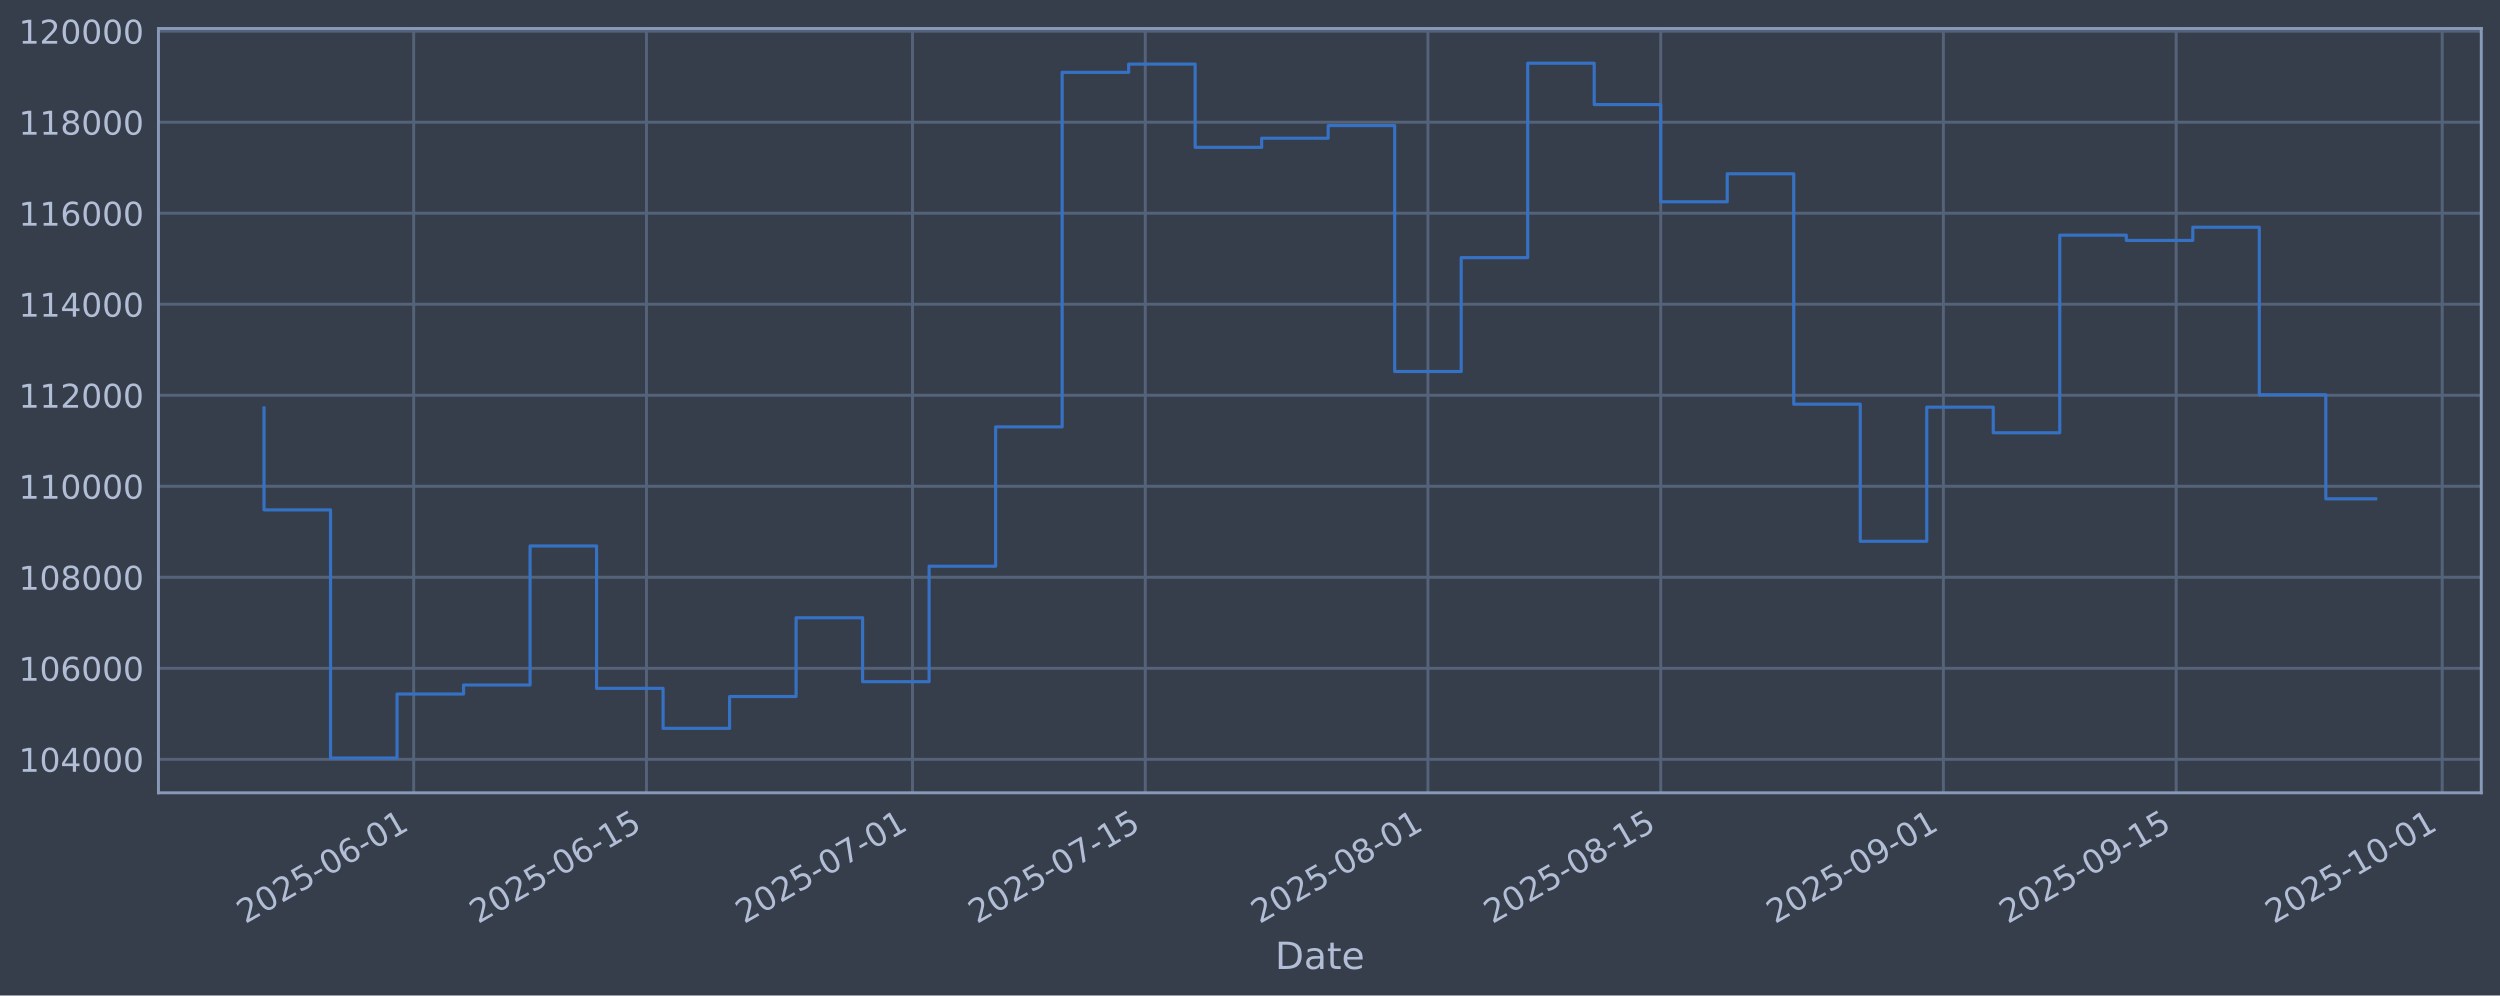
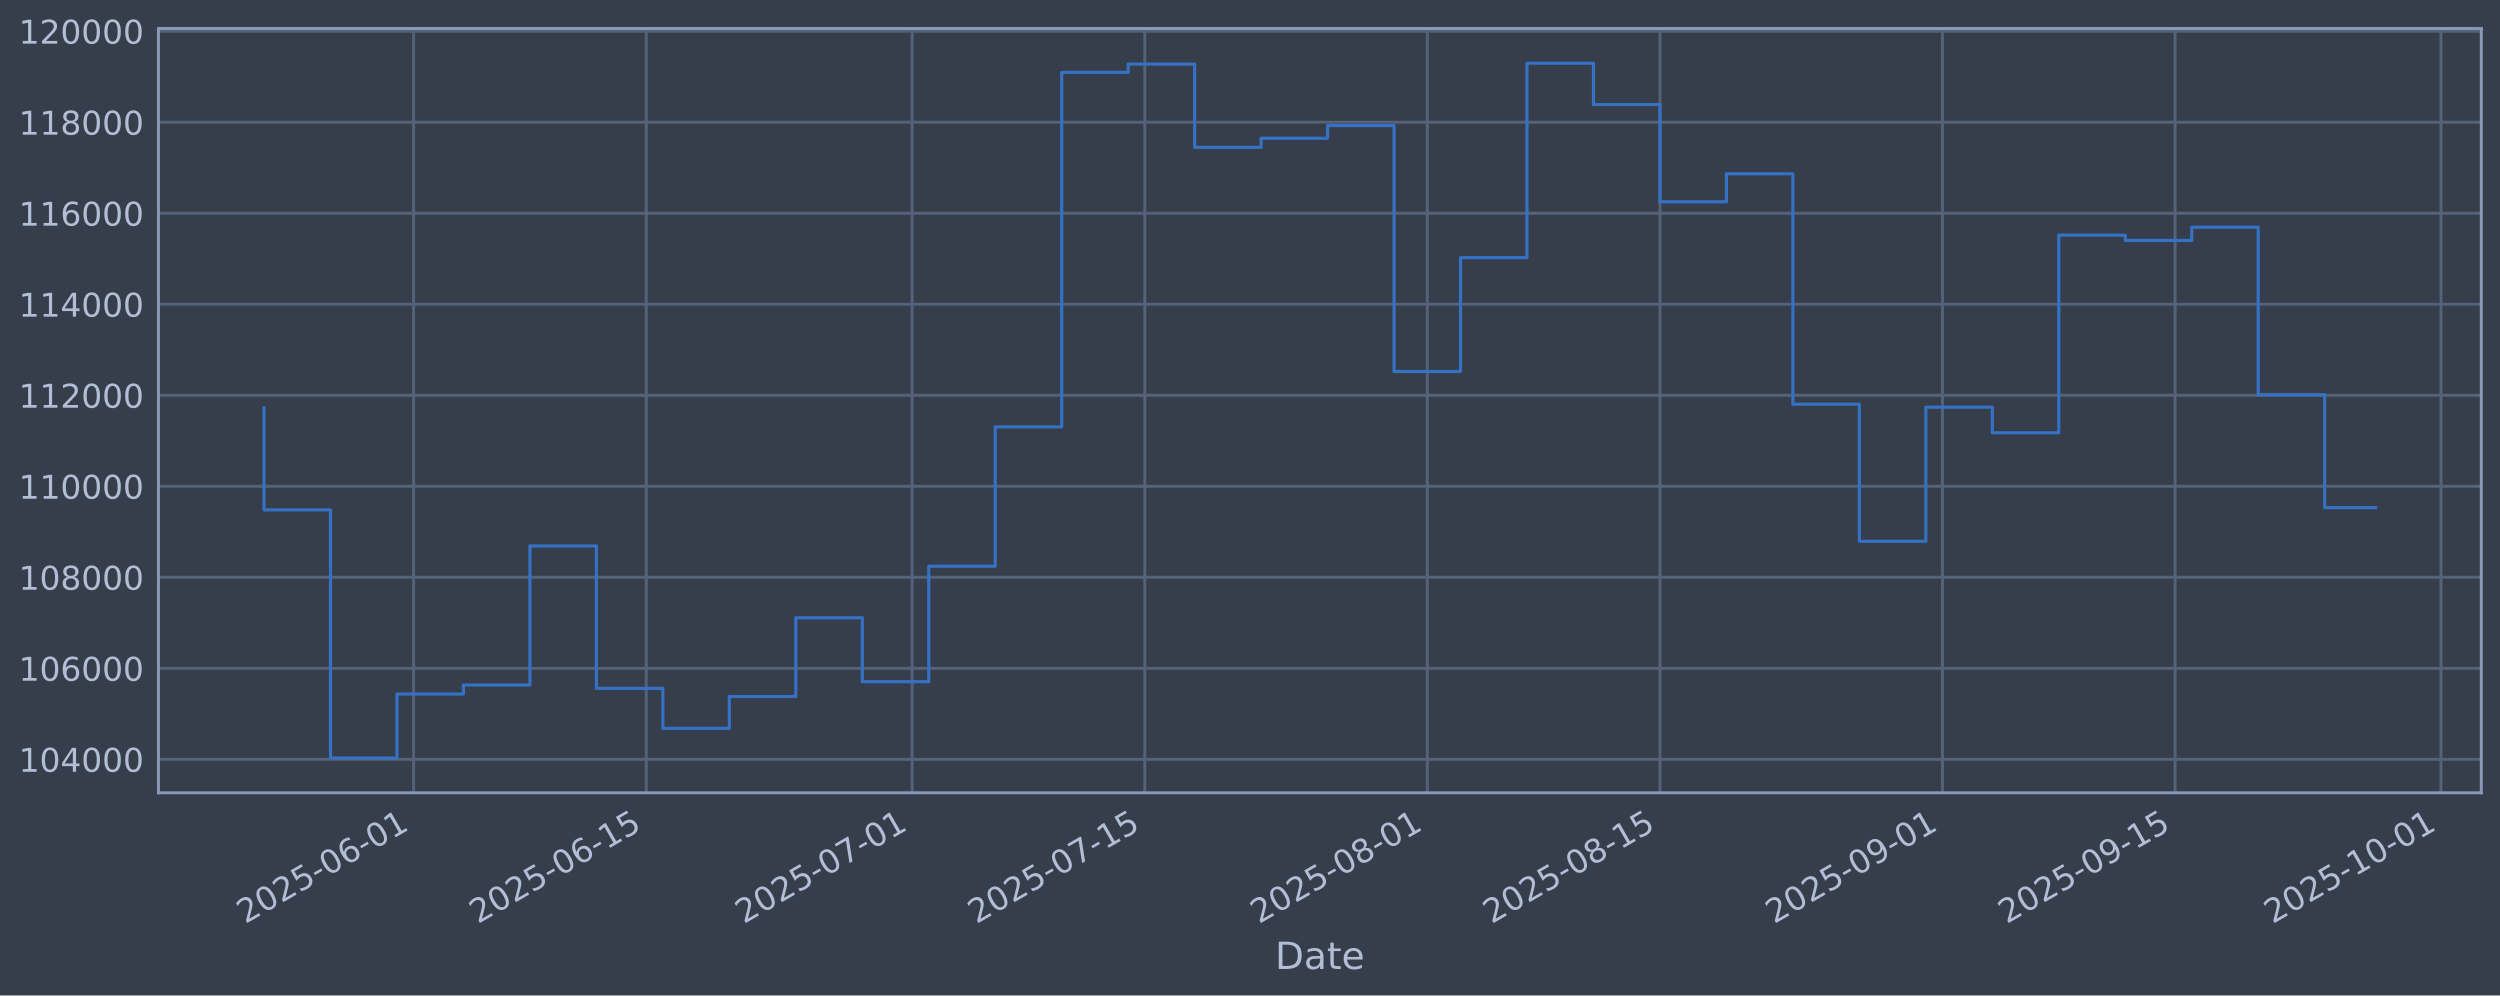
<svg xmlns="http://www.w3.org/2000/svg" xmlns:xlink="http://www.w3.org/1999/xlink" width="960.9pt" height="382.628pt" viewBox="0 0 960.9 382.628" version="1.1">
  <defs>
    <style type="text/css">*{stroke-linejoin: round; stroke-linecap: butt}</style>
  </defs>
  <g id="figure_1">
    <g id="patch_1">
      <path d="M 0 382.628  L 960.9 382.628  L 960.9 0  L 0 0  z " style="fill: #373e4b" />
    </g>
    <g id="axes_1">
      <g id="patch_2">
        <path d="M 60.901 304.718  L 953.701 304.718  L 953.701 10.958  L 60.901 10.958  z " style="fill: #373e4b" />
      </g>
      <g id="matplotlib.axis_1">
        <g id="xtick_1">
          <g id="line2d_1">
-             <path d="M 159 304.718  L 159 10.958  " clip-path="url(#p27604bee9b)" style="fill: none; stroke: #546379; stroke-width: 1.12; stroke-linecap: square" />
+             <path d="M 158.968 304.718  L 158.968 10.958  " clip-path="url(#p5568114fbd)" style="fill: none; stroke: #546379; stroke-width: 1.12; stroke-linecap: square" />
          </g>
          <g id="line2d_2" />
          <g id="text_1">
-             <g style="fill: #b1bed6" transform="translate(94.27444 355.2226) rotate(-30) scale(0.126 -0.126)">
+             <g style="fill: #b1bed6" transform="translate(94.24263 355.2226) rotate(-30) scale(0.126 -0.126)">
              <defs>
                <path id="DejaVuSans-32" d="M 1228 531  L 3431 531  L 3431 0  L 469 0  L 469 531  Q 828 903 1448 1529  Q 2069 2156 2228 2338  Q 2531 2678 2651 2914  Q 2772 3150 2772 3378  Q 2772 3750 2511 3984  Q 2250 4219 1831 4219  Q 1534 4219 1204 4116  Q 875 4013 500 3803  L 500 4441  Q 881 4594 1212 4672  Q 1544 4750 1819 4750  Q 2544 4750 2975 4387  Q 3406 4025 3406 3419  Q 3406 3131 3298 2873  Q 3191 2616 2906 2266  Q 2828 2175 2409 1742  Q 1991 1309 1228 531  z " transform="scale(0.015625)" />
                <path id="DejaVuSans-30" d="M 2034 4250  Q 1547 4250 1301 3770  Q 1056 3291 1056 2328  Q 1056 1369 1301 889  Q 1547 409 2034 409  Q 2525 409 2770 889  Q 3016 1369 3016 2328  Q 3016 3291 2770 3770  Q 2525 4250 2034 4250  z M 2034 4750  Q 2819 4750 3233 4129  Q 3647 3509 3647 2328  Q 3647 1150 3233 529  Q 2819 -91 2034 -91  Q 1250 -91 836 529  Q 422 1150 422 2328  Q 422 3509 836 4129  Q 1250 4750 2034 4750  z " transform="scale(0.015625)" />
                <path id="DejaVuSans-35" d="M 691 4666  L 3169 4666  L 3169 4134  L 1269 4134  L 1269 2991  Q 1406 3038 1543 3061  Q 1681 3084 1819 3084  Q 2600 3084 3056 2656  Q 3513 2228 3513 1497  Q 3513 744 3044 326  Q 2575 -91 1722 -91  Q 1428 -91 1123 -41  Q 819 9 494 109  L 494 744  Q 775 591 1075 516  Q 1375 441 1709 441  Q 2250 441 2565 725  Q 2881 1009 2881 1497  Q 2881 1984 2565 2268  Q 2250 2553 1709 2553  Q 1456 2553 1204 2497  Q 953 2441 691 2322  L 691 4666  z " transform="scale(0.015625)" />
                <path id="DejaVuSans-2d" d="M 313 2009  L 1997 2009  L 1997 1497  L 313 1497  L 313 2009  z " transform="scale(0.015625)" />
                <path id="DejaVuSans-36" d="M 2113 2584  Q 1688 2584 1439 2293  Q 1191 2003 1191 1497  Q 1191 994 1439 701  Q 1688 409 2113 409  Q 2538 409 2786 701  Q 3034 994 3034 1497  Q 3034 2003 2786 2293  Q 2538 2584 2113 2584  z M 3366 4563  L 3366 3988  Q 3128 4100 2886 4159  Q 2644 4219 2406 4219  Q 1781 4219 1451 3797  Q 1122 3375 1075 2522  Q 1259 2794 1537 2939  Q 1816 3084 2150 3084  Q 2853 3084 3261 2657  Q 3669 2231 3669 1497  Q 3669 778 3244 343  Q 2819 -91 2113 -91  Q 1303 -91 875 529  Q 447 1150 447 2328  Q 447 3434 972 4092  Q 1497 4750 2381 4750  Q 2619 4750 2861 4703  Q 3103 4656 3366 4563  z " transform="scale(0.015625)" />
                <path id="DejaVuSans-31" d="M 794 531  L 1825 531  L 1825 4091  L 703 3866  L 703 4441  L 1819 4666  L 2450 4666  L 2450 531  L 3481 531  L 3481 0  L 794 0  L 794 531  z " transform="scale(0.015625)" />
              </defs>
              <use xlink:href="#DejaVuSans-32" />
              <use xlink:href="#DejaVuSans-30" transform="translate(63.62305 0)" />
              <use xlink:href="#DejaVuSans-32" transform="translate(127.2461 0)" />
              <use xlink:href="#DejaVuSans-35" transform="translate(190.8691 0)" />
              <use xlink:href="#DejaVuSans-2d" transform="translate(254.4922 0)" />
              <use xlink:href="#DejaVuSans-30" transform="translate(290.5762 0)" />
              <use xlink:href="#DejaVuSans-36" transform="translate(354.1992 0)" />
              <use xlink:href="#DejaVuSans-2d" transform="translate(417.8223 0)" />
              <use xlink:href="#DejaVuSans-30" transform="translate(453.9062 0)" />
              <use xlink:href="#DejaVuSans-31" transform="translate(517.5293 0)" />
            </g>
          </g>
        </g>
        <g id="xtick_2">
          <g id="line2d_3">
-             <path d="M 248.472 304.718  L 248.472 10.958  " clip-path="url(#p27604bee9b)" style="fill: none; stroke: #546379; stroke-width: 1.12; stroke-linecap: square" />
+             <path d="M 248.391 304.718  L 248.391 10.958  " clip-path="url(#p5568114fbd)" style="fill: none; stroke: #546379; stroke-width: 1.12; stroke-linecap: square" />
          </g>
          <g id="line2d_4" />
          <g id="text_2">
-             <g style="fill: #b1bed6" transform="translate(183.7463 355.2226) rotate(-30) scale(0.126 -0.126)">
+             <g style="fill: #b1bed6" transform="translate(183.665 355.2226) rotate(-30) scale(0.126 -0.126)">
              <use xlink:href="#DejaVuSans-32" />
              <use xlink:href="#DejaVuSans-30" transform="translate(63.62305 0)" />
              <use xlink:href="#DejaVuSans-32" transform="translate(127.2461 0)" />
              <use xlink:href="#DejaVuSans-35" transform="translate(190.8691 0)" />
              <use xlink:href="#DejaVuSans-2d" transform="translate(254.4922 0)" />
              <use xlink:href="#DejaVuSans-30" transform="translate(290.5762 0)" />
              <use xlink:href="#DejaVuSans-36" transform="translate(354.1992 0)" />
              <use xlink:href="#DejaVuSans-2d" transform="translate(417.8223 0)" />
              <use xlink:href="#DejaVuSans-31" transform="translate(453.9062 0)" />
              <use xlink:href="#DejaVuSans-35" transform="translate(517.5293 0)" />
            </g>
          </g>
        </g>
        <g id="xtick_3">
          <g id="line2d_5">
-             <path d="M 350.725 304.718  L 350.725 10.958  " clip-path="url(#p27604bee9b)" style="fill: none; stroke: #546379; stroke-width: 1.12; stroke-linecap: square" />
+             <path d="M 350.588 304.718  L 350.588 10.958  " clip-path="url(#p5568114fbd)" style="fill: none; stroke: #546379; stroke-width: 1.12; stroke-linecap: square" />
          </g>
          <g id="line2d_6" />
          <g id="text_3">
-             <g style="fill: #b1bed6" transform="translate(285.9999 355.2226) rotate(-30) scale(0.126 -0.126)">
+             <g style="fill: #b1bed6" transform="translate(285.862 355.2226) rotate(-30) scale(0.126 -0.126)">
              <defs>
                <path id="DejaVuSans-37" d="M 525 4666  L 3525 4666  L 3525 4397  L 1831 0  L 1172 0  L 2766 4134  L 525 4134  L 525 4666  z " transform="scale(0.015625)" />
              </defs>
              <use xlink:href="#DejaVuSans-32" />
              <use xlink:href="#DejaVuSans-30" transform="translate(63.62305 0)" />
              <use xlink:href="#DejaVuSans-32" transform="translate(127.2461 0)" />
              <use xlink:href="#DejaVuSans-35" transform="translate(190.8691 0)" />
              <use xlink:href="#DejaVuSans-2d" transform="translate(254.4922 0)" />
              <use xlink:href="#DejaVuSans-30" transform="translate(290.5762 0)" />
              <use xlink:href="#DejaVuSans-37" transform="translate(354.1992 0)" />
              <use xlink:href="#DejaVuSans-2d" transform="translate(417.8223 0)" />
              <use xlink:href="#DejaVuSans-30" transform="translate(453.9062 0)" />
              <use xlink:href="#DejaVuSans-31" transform="translate(517.5293 0)" />
            </g>
          </g>
        </g>
        <g id="xtick_4">
          <g id="line2d_7">
-             <path d="M 440.197 304.718  L 440.197 10.958  " clip-path="url(#p27604bee9b)" style="fill: none; stroke: #546379; stroke-width: 1.12; stroke-linecap: square" />
+             <path d="M 440.01 304.718  L 440.01 10.958  " clip-path="url(#p5568114fbd)" style="fill: none; stroke: #546379; stroke-width: 1.12; stroke-linecap: square" />
          </g>
          <g id="line2d_8" />
          <g id="text_4">
-             <g style="fill: #b1bed6" transform="translate(375.4717 355.2226) rotate(-30) scale(0.126 -0.126)">
+             <g style="fill: #b1bed6" transform="translate(375.2844 355.2226) rotate(-30) scale(0.126 -0.126)">
              <use xlink:href="#DejaVuSans-32" />
              <use xlink:href="#DejaVuSans-30" transform="translate(63.62305 0)" />
              <use xlink:href="#DejaVuSans-32" transform="translate(127.2461 0)" />
              <use xlink:href="#DejaVuSans-35" transform="translate(190.8691 0)" />
              <use xlink:href="#DejaVuSans-2d" transform="translate(254.4922 0)" />
              <use xlink:href="#DejaVuSans-30" transform="translate(290.5762 0)" />
              <use xlink:href="#DejaVuSans-37" transform="translate(354.1992 0)" />
              <use xlink:href="#DejaVuSans-2d" transform="translate(417.8223 0)" />
              <use xlink:href="#DejaVuSans-31" transform="translate(453.9062 0)" />
              <use xlink:href="#DejaVuSans-35" transform="translate(517.5293 0)" />
            </g>
          </g>
        </g>
        <g id="xtick_5">
          <g id="line2d_9">
-             <path d="M 548.842 304.718  L 548.842 10.958  " clip-path="url(#p27604bee9b)" style="fill: none; stroke: #546379; stroke-width: 1.12; stroke-linecap: square" />
+             <path d="M 548.594 304.718  L 548.594 10.958  " clip-path="url(#p5568114fbd)" style="fill: none; stroke: #546379; stroke-width: 1.12; stroke-linecap: square" />
          </g>
          <g id="line2d_10" />
          <g id="text_5">
-             <g style="fill: #b1bed6" transform="translate(484.1162 355.2226) rotate(-30) scale(0.126 -0.126)">
+             <g style="fill: #b1bed6" transform="translate(483.8687 355.2226) rotate(-30) scale(0.126 -0.126)">
              <defs>
                <path id="DejaVuSans-38" d="M 2034 2216  Q 1584 2216 1326 1975  Q 1069 1734 1069 1313  Q 1069 891 1326 650  Q 1584 409 2034 409  Q 2484 409 2743 651  Q 3003 894 3003 1313  Q 3003 1734 2745 1975  Q 2488 2216 2034 2216  z M 1403 2484  Q 997 2584 770 2862  Q 544 3141 544 3541  Q 544 4100 942 4425  Q 1341 4750 2034 4750  Q 2731 4750 3128 4425  Q 3525 4100 3525 3541  Q 3525 3141 3298 2862  Q 3072 2584 2669 2484  Q 3125 2378 3379 2068  Q 3634 1759 3634 1313  Q 3634 634 3220 271  Q 2806 -91 2034 -91  Q 1263 -91 848 271  Q 434 634 434 1313  Q 434 1759 690 2068  Q 947 2378 1403 2484  z M 1172 3481  Q 1172 3119 1398 2916  Q 1625 2713 2034 2713  Q 2441 2713 2670 2916  Q 2900 3119 2900 3481  Q 2900 3844 2670 4047  Q 2441 4250 2034 4250  Q 1625 4250 1398 4047  Q 1172 3844 1172 3481  z " transform="scale(0.015625)" />
              </defs>
              <use xlink:href="#DejaVuSans-32" />
              <use xlink:href="#DejaVuSans-30" transform="translate(63.62305 0)" />
              <use xlink:href="#DejaVuSans-32" transform="translate(127.2461 0)" />
              <use xlink:href="#DejaVuSans-35" transform="translate(190.8691 0)" />
              <use xlink:href="#DejaVuSans-2d" transform="translate(254.4922 0)" />
              <use xlink:href="#DejaVuSans-30" transform="translate(290.5762 0)" />
              <use xlink:href="#DejaVuSans-38" transform="translate(354.1992 0)" />
              <use xlink:href="#DejaVuSans-2d" transform="translate(417.8223 0)" />
              <use xlink:href="#DejaVuSans-30" transform="translate(453.9062 0)" />
              <use xlink:href="#DejaVuSans-31" transform="translate(517.5293 0)" />
            </g>
          </g>
        </g>
        <g id="xtick_6">
          <g id="line2d_11">
-             <path d="M 638.314 304.718  L 638.314 10.958  " clip-path="url(#p27604bee9b)" style="fill: none; stroke: #546379; stroke-width: 1.12; stroke-linecap: square" />
+             <path d="M 638.017 304.718  L 638.017 10.958  " clip-path="url(#p5568114fbd)" style="fill: none; stroke: #546379; stroke-width: 1.12; stroke-linecap: square" />
          </g>
          <g id="line2d_12" />
          <g id="text_6">
-             <g style="fill: #b1bed6" transform="translate(573.588 355.2226) rotate(-30) scale(0.126 -0.126)">
+             <g style="fill: #b1bed6" transform="translate(573.2911 355.2226) rotate(-30) scale(0.126 -0.126)">
              <use xlink:href="#DejaVuSans-32" />
              <use xlink:href="#DejaVuSans-30" transform="translate(63.62305 0)" />
              <use xlink:href="#DejaVuSans-32" transform="translate(127.2461 0)" />
              <use xlink:href="#DejaVuSans-35" transform="translate(190.8691 0)" />
              <use xlink:href="#DejaVuSans-2d" transform="translate(254.4922 0)" />
              <use xlink:href="#DejaVuSans-30" transform="translate(290.5762 0)" />
              <use xlink:href="#DejaVuSans-38" transform="translate(354.1992 0)" />
              <use xlink:href="#DejaVuSans-2d" transform="translate(417.8223 0)" />
              <use xlink:href="#DejaVuSans-31" transform="translate(453.9062 0)" />
              <use xlink:href="#DejaVuSans-35" transform="translate(517.5293 0)" />
            </g>
          </g>
        </g>
        <g id="xtick_7">
          <g id="line2d_13">
-             <path d="M 746.958 304.718  L 746.958 10.958  " clip-path="url(#p27604bee9b)" style="fill: none; stroke: #546379; stroke-width: 1.12; stroke-linecap: square" />
+             <path d="M 746.601 304.718  L 746.601 10.958  " clip-path="url(#p5568114fbd)" style="fill: none; stroke: #546379; stroke-width: 1.12; stroke-linecap: square" />
          </g>
          <g id="line2d_14" />
          <g id="text_7">
-             <g style="fill: #b1bed6" transform="translate(682.2324 355.2226) rotate(-30) scale(0.126 -0.126)">
+             <g style="fill: #b1bed6" transform="translate(681.8754 355.2226) rotate(-30) scale(0.126 -0.126)">
              <defs>
                <path id="DejaVuSans-39" d="M 703 97  L 703 672  Q 941 559 1184 500  Q 1428 441 1663 441  Q 2288 441 2617 861  Q 2947 1281 2994 2138  Q 2813 1869 2534 1725  Q 2256 1581 1919 1581  Q 1219 1581 811 2004  Q 403 2428 403 3163  Q 403 3881 828 4315  Q 1253 4750 1959 4750  Q 2769 4750 3195 4129  Q 3622 3509 3622 2328  Q 3622 1225 3098 567  Q 2575 -91 1691 -91  Q 1453 -91 1209 -44  Q 966 3 703 97  z M 1959 2075  Q 2384 2075 2632 2365  Q 2881 2656 2881 3163  Q 2881 3666 2632 3958  Q 2384 4250 1959 4250  Q 1534 4250 1286 3958  Q 1038 3666 1038 3163  Q 1038 2656 1286 2365  Q 1534 2075 1959 2075  z " transform="scale(0.015625)" />
              </defs>
              <use xlink:href="#DejaVuSans-32" />
              <use xlink:href="#DejaVuSans-30" transform="translate(63.62305 0)" />
              <use xlink:href="#DejaVuSans-32" transform="translate(127.2461 0)" />
              <use xlink:href="#DejaVuSans-35" transform="translate(190.8691 0)" />
              <use xlink:href="#DejaVuSans-2d" transform="translate(254.4922 0)" />
              <use xlink:href="#DejaVuSans-30" transform="translate(290.5762 0)" />
              <use xlink:href="#DejaVuSans-39" transform="translate(354.1992 0)" />
              <use xlink:href="#DejaVuSans-2d" transform="translate(417.8223 0)" />
              <use xlink:href="#DejaVuSans-30" transform="translate(453.9062 0)" />
              <use xlink:href="#DejaVuSans-31" transform="translate(517.5293 0)" />
            </g>
          </g>
        </g>
        <g id="xtick_8">
          <g id="line2d_15">
-             <path d="M 836.43 304.718  L 836.43 10.958  " clip-path="url(#p27604bee9b)" style="fill: none; stroke: #546379; stroke-width: 1.12; stroke-linecap: square" />
+             <path d="M 836.023 304.718  L 836.023 10.958  " clip-path="url(#p5568114fbd)" style="fill: none; stroke: #546379; stroke-width: 1.12; stroke-linecap: square" />
          </g>
          <g id="line2d_16" />
          <g id="text_8">
-             <g style="fill: #b1bed6" transform="translate(771.7043 355.2226) rotate(-30) scale(0.126 -0.126)">
+             <g style="fill: #b1bed6" transform="translate(771.2978 355.2226) rotate(-30) scale(0.126 -0.126)">
              <use xlink:href="#DejaVuSans-32" />
              <use xlink:href="#DejaVuSans-30" transform="translate(63.62305 0)" />
              <use xlink:href="#DejaVuSans-32" transform="translate(127.2461 0)" />
              <use xlink:href="#DejaVuSans-35" transform="translate(190.8691 0)" />
              <use xlink:href="#DejaVuSans-2d" transform="translate(254.4922 0)" />
              <use xlink:href="#DejaVuSans-30" transform="translate(290.5762 0)" />
              <use xlink:href="#DejaVuSans-39" transform="translate(354.1992 0)" />
              <use xlink:href="#DejaVuSans-2d" transform="translate(417.8223 0)" />
              <use xlink:href="#DejaVuSans-31" transform="translate(453.9062 0)" />
              <use xlink:href="#DejaVuSans-35" transform="translate(517.5293 0)" />
            </g>
          </g>
        </g>
        <g id="xtick_9">
          <g id="line2d_17">
-             <path d="M 938.683 304.718  L 938.683 10.958  " clip-path="url(#p27604bee9b)" style="fill: none; stroke: #546379; stroke-width: 1.12; stroke-linecap: square" />
+             <path d="M 938.22 304.718  L 938.22 10.958  " clip-path="url(#p5568114fbd)" style="fill: none; stroke: #546379; stroke-width: 1.12; stroke-linecap: square" />
          </g>
          <g id="line2d_18" />
          <g id="text_9">
-             <g style="fill: #b1bed6" transform="translate(873.9579 355.2226) rotate(-30) scale(0.126 -0.126)">
+             <g style="fill: #b1bed6" transform="translate(873.4948 355.2226) rotate(-30) scale(0.126 -0.126)">
              <use xlink:href="#DejaVuSans-32" />
              <use xlink:href="#DejaVuSans-30" transform="translate(63.62305 0)" />
              <use xlink:href="#DejaVuSans-32" transform="translate(127.2461 0)" />
              <use xlink:href="#DejaVuSans-35" transform="translate(190.8691 0)" />
              <use xlink:href="#DejaVuSans-2d" transform="translate(254.4922 0)" />
              <use xlink:href="#DejaVuSans-31" transform="translate(290.5762 0)" />
              <use xlink:href="#DejaVuSans-30" transform="translate(354.1992 0)" />
              <use xlink:href="#DejaVuSans-2d" transform="translate(417.8223 0)" />
              <use xlink:href="#DejaVuSans-30" transform="translate(453.9062 0)" />
              <use xlink:href="#DejaVuSans-31" transform="translate(517.5293 0)" />
            </g>
          </g>
        </g>
        <g id="text_10">
          <g style="fill: #b1bed6" transform="translate(490.0914 372.4337) scale(0.144 -0.144)">
            <defs>
              <path id="DejaVuSans-44" d="M 1259 4147  L 1259 519  L 2022 519  Q 2988 519 3436 956  Q 3884 1394 3884 2338  Q 3884 3275 3436 3711  Q 2988 4147 2022 4147  L 1259 4147  z M 628 4666  L 1925 4666  Q 3281 4666 3915 4102  Q 4550 3538 4550 2338  Q 4550 1131 3912 565  Q 3275 0 1925 0  L 628 0  L 628 4666  z " transform="scale(0.015625)" />
              <path id="DejaVuSans-61" d="M 2194 1759  Q 1497 1759 1228 1600  Q 959 1441 959 1056  Q 959 750 1161 570  Q 1363 391 1709 391  Q 2188 391 2477 730  Q 2766 1069 2766 1631  L 2766 1759  L 2194 1759  z M 3341 1997  L 3341 0  L 2766 0  L 2766 531  Q 2569 213 2275 61  Q 1981 -91 1556 -91  Q 1019 -91 701 211  Q 384 513 384 1019  Q 384 1609 779 1909  Q 1175 2209 1959 2209  L 2766 2209  L 2766 2266  Q 2766 2663 2505 2880  Q 2244 3097 1772 3097  Q 1472 3097 1187 3025  Q 903 2953 641 2809  L 641 3341  Q 956 3463 1253 3523  Q 1550 3584 1831 3584  Q 2591 3584 2966 3190  Q 3341 2797 3341 1997  z " transform="scale(0.015625)" />
              <path id="DejaVuSans-74" d="M 1172 4494  L 1172 3500  L 2356 3500  L 2356 3053  L 1172 3053  L 1172 1153  Q 1172 725 1289 603  Q 1406 481 1766 481  L 2356 481  L 2356 0  L 1766 0  Q 1100 0 847 248  Q 594 497 594 1153  L 594 3053  L 172 3053  L 172 3500  L 594 3500  L 594 4494  L 1172 4494  z " transform="scale(0.015625)" />
              <path id="DejaVuSans-65" d="M 3597 1894  L 3597 1613  L 953 1613  Q 991 1019 1311 708  Q 1631 397 2203 397  Q 2534 397 2845 478  Q 3156 559 3463 722  L 3463 178  Q 3153 47 2828 -22  Q 2503 -91 2169 -91  Q 1331 -91 842 396  Q 353 884 353 1716  Q 353 2575 817 3079  Q 1281 3584 2069 3584  Q 2775 3584 3186 3129  Q 3597 2675 3597 1894  z M 3022 2063  Q 3016 2534 2758 2815  Q 2500 3097 2075 3097  Q 1594 3097 1305 2825  Q 1016 2553 972 2059  L 3022 2063  z " transform="scale(0.015625)" />
            </defs>
            <use xlink:href="#DejaVuSans-44" />
            <use xlink:href="#DejaVuSans-61" transform="translate(77.00195 0)" />
            <use xlink:href="#DejaVuSans-74" transform="translate(138.2812 0)" />
            <use xlink:href="#DejaVuSans-65" transform="translate(177.4902 0)" />
          </g>
        </g>
      </g>
      <g id="matplotlib.axis_2">
        <g id="ytick_1">
          <g id="line2d_19">
-             <path d="M 60.901 291.85  L 953.701 291.85  " clip-path="url(#p27604bee9b)" style="fill: none; stroke: #546379; stroke-width: 1.12; stroke-linecap: square" />
+             <path d="M 60.901 291.85  L 953.701 291.85  " clip-path="url(#p5568114fbd)" style="fill: none; stroke: #546379; stroke-width: 1.12; stroke-linecap: square" />
          </g>
          <g id="line2d_20" />
          <g id="text_11">
            <g style="fill: #b1bed6" transform="translate(7.2 296.6367) scale(0.126 -0.126)">
              <defs>
                <path id="DejaVuSans-34" d="M 2419 4116  L 825 1625  L 2419 1625  L 2419 4116  z M 2253 4666  L 3047 4666  L 3047 1625  L 3713 1625  L 3713 1100  L 3047 1100  L 3047 0  L 2419 0  L 2419 1100  L 313 1100  L 313 1709  L 2253 4666  z " transform="scale(0.015625)" />
              </defs>
              <use xlink:href="#DejaVuSans-31" />
              <use xlink:href="#DejaVuSans-30" transform="translate(63.62305 0)" />
              <use xlink:href="#DejaVuSans-34" transform="translate(127.2461 0)" />
              <use xlink:href="#DejaVuSans-30" transform="translate(190.8691 0)" />
              <use xlink:href="#DejaVuSans-30" transform="translate(254.4922 0)" />
              <use xlink:href="#DejaVuSans-30" transform="translate(318.1152 0)" />
            </g>
          </g>
        </g>
        <g id="ytick_2">
          <g id="line2d_21">
-             <path d="M 60.901 256.867  L 953.701 256.867  " clip-path="url(#p27604bee9b)" style="fill: none; stroke: #546379; stroke-width: 1.12; stroke-linecap: square" />
+             <path d="M 60.901 256.867  L 953.701 256.867  " clip-path="url(#p5568114fbd)" style="fill: none; stroke: #546379; stroke-width: 1.12; stroke-linecap: square" />
          </g>
          <g id="line2d_22" />
          <g id="text_12">
            <g style="fill: #b1bed6" transform="translate(7.2 261.6538) scale(0.126 -0.126)">
              <use xlink:href="#DejaVuSans-31" />
              <use xlink:href="#DejaVuSans-30" transform="translate(63.62305 0)" />
              <use xlink:href="#DejaVuSans-36" transform="translate(127.2461 0)" />
              <use xlink:href="#DejaVuSans-30" transform="translate(190.8691 0)" />
              <use xlink:href="#DejaVuSans-30" transform="translate(254.4922 0)" />
              <use xlink:href="#DejaVuSans-30" transform="translate(318.1152 0)" />
            </g>
          </g>
        </g>
        <g id="ytick_3">
          <g id="line2d_23">
-             <path d="M 60.901 221.884  L 953.701 221.884  " clip-path="url(#p27604bee9b)" style="fill: none; stroke: #546379; stroke-width: 1.12; stroke-linecap: square" />
+             <path d="M 60.901 221.884  L 953.701 221.884  " clip-path="url(#p5568114fbd)" style="fill: none; stroke: #546379; stroke-width: 1.12; stroke-linecap: square" />
          </g>
          <g id="line2d_24" />
          <g id="text_13">
            <g style="fill: #b1bed6" transform="translate(7.2 226.671) scale(0.126 -0.126)">
              <use xlink:href="#DejaVuSans-31" />
              <use xlink:href="#DejaVuSans-30" transform="translate(63.62305 0)" />
              <use xlink:href="#DejaVuSans-38" transform="translate(127.2461 0)" />
              <use xlink:href="#DejaVuSans-30" transform="translate(190.8691 0)" />
              <use xlink:href="#DejaVuSans-30" transform="translate(254.4922 0)" />
              <use xlink:href="#DejaVuSans-30" transform="translate(318.1152 0)" />
            </g>
          </g>
        </g>
        <g id="ytick_4">
          <g id="line2d_25">
-             <path d="M 60.901 186.901  L 953.701 186.901  " clip-path="url(#p27604bee9b)" style="fill: none; stroke: #546379; stroke-width: 1.12; stroke-linecap: square" />
+             <path d="M 60.901 186.901  L 953.701 186.901  " clip-path="url(#p5568114fbd)" style="fill: none; stroke: #546379; stroke-width: 1.12; stroke-linecap: square" />
          </g>
          <g id="line2d_26" />
          <g id="text_14">
            <g style="fill: #b1bed6" transform="translate(7.2 191.6882) scale(0.126 -0.126)">
              <use xlink:href="#DejaVuSans-31" />
              <use xlink:href="#DejaVuSans-31" transform="translate(63.62305 0)" />
              <use xlink:href="#DejaVuSans-30" transform="translate(127.2461 0)" />
              <use xlink:href="#DejaVuSans-30" transform="translate(190.8691 0)" />
              <use xlink:href="#DejaVuSans-30" transform="translate(254.4922 0)" />
              <use xlink:href="#DejaVuSans-30" transform="translate(318.1152 0)" />
            </g>
          </g>
        </g>
        <g id="ytick_5">
          <g id="line2d_27">
-             <path d="M 60.901 151.918  L 953.701 151.918  " clip-path="url(#p27604bee9b)" style="fill: none; stroke: #546379; stroke-width: 1.12; stroke-linecap: square" />
+             <path d="M 60.901 151.918  L 953.701 151.918  " clip-path="url(#p5568114fbd)" style="fill: none; stroke: #546379; stroke-width: 1.12; stroke-linecap: square" />
          </g>
          <g id="line2d_28" />
          <g id="text_15">
            <g style="fill: #b1bed6" transform="translate(7.2 156.7053) scale(0.126 -0.126)">
              <use xlink:href="#DejaVuSans-31" />
              <use xlink:href="#DejaVuSans-31" transform="translate(63.62305 0)" />
              <use xlink:href="#DejaVuSans-32" transform="translate(127.2461 0)" />
              <use xlink:href="#DejaVuSans-30" transform="translate(190.8691 0)" />
              <use xlink:href="#DejaVuSans-30" transform="translate(254.4922 0)" />
              <use xlink:href="#DejaVuSans-30" transform="translate(318.1152 0)" />
            </g>
          </g>
        </g>
        <g id="ytick_6">
          <g id="line2d_29">
-             <path d="M 60.901 116.936  L 953.701 116.936  " clip-path="url(#p27604bee9b)" style="fill: none; stroke: #546379; stroke-width: 1.12; stroke-linecap: square" />
+             <path d="M 60.901 116.936  L 953.701 116.936  " clip-path="url(#p5568114fbd)" style="fill: none; stroke: #546379; stroke-width: 1.12; stroke-linecap: square" />
          </g>
          <g id="line2d_30" />
          <g id="text_16">
            <g style="fill: #b1bed6" transform="translate(7.2 121.7225) scale(0.126 -0.126)">
              <use xlink:href="#DejaVuSans-31" />
              <use xlink:href="#DejaVuSans-31" transform="translate(63.62305 0)" />
              <use xlink:href="#DejaVuSans-34" transform="translate(127.2461 0)" />
              <use xlink:href="#DejaVuSans-30" transform="translate(190.8691 0)" />
              <use xlink:href="#DejaVuSans-30" transform="translate(254.4922 0)" />
              <use xlink:href="#DejaVuSans-30" transform="translate(318.1152 0)" />
            </g>
          </g>
        </g>
        <g id="ytick_7">
          <g id="line2d_31">
-             <path d="M 60.901 81.953  L 953.701 81.953  " clip-path="url(#p27604bee9b)" style="fill: none; stroke: #546379; stroke-width: 1.12; stroke-linecap: square" />
+             <path d="M 60.901 81.953  L 953.701 81.953  " clip-path="url(#p5568114fbd)" style="fill: none; stroke: #546379; stroke-width: 1.12; stroke-linecap: square" />
          </g>
          <g id="line2d_32" />
          <g id="text_17">
            <g style="fill: #b1bed6" transform="translate(7.2 86.73969) scale(0.126 -0.126)">
              <use xlink:href="#DejaVuSans-31" />
              <use xlink:href="#DejaVuSans-31" transform="translate(63.62305 0)" />
              <use xlink:href="#DejaVuSans-36" transform="translate(127.2461 0)" />
              <use xlink:href="#DejaVuSans-30" transform="translate(190.8691 0)" />
              <use xlink:href="#DejaVuSans-30" transform="translate(254.4922 0)" />
              <use xlink:href="#DejaVuSans-30" transform="translate(318.1152 0)" />
            </g>
          </g>
        </g>
        <g id="ytick_8">
          <g id="line2d_33">
-             <path d="M 60.901 46.97  L 953.701 46.97  " clip-path="url(#p27604bee9b)" style="fill: none; stroke: #546379; stroke-width: 1.12; stroke-linecap: square" />
+             <path d="M 60.901 46.97  L 953.701 46.97  " clip-path="url(#p5568114fbd)" style="fill: none; stroke: #546379; stroke-width: 1.12; stroke-linecap: square" />
          </g>
          <g id="line2d_34" />
          <g id="text_18">
            <g style="fill: #b1bed6" transform="translate(7.2 51.75686) scale(0.126 -0.126)">
              <use xlink:href="#DejaVuSans-31" />
              <use xlink:href="#DejaVuSans-31" transform="translate(63.62305 0)" />
              <use xlink:href="#DejaVuSans-38" transform="translate(127.2461 0)" />
              <use xlink:href="#DejaVuSans-30" transform="translate(190.8691 0)" />
              <use xlink:href="#DejaVuSans-30" transform="translate(254.4922 0)" />
              <use xlink:href="#DejaVuSans-30" transform="translate(318.1152 0)" />
            </g>
          </g>
        </g>
        <g id="ytick_9">
          <g id="line2d_35">
-             <path d="M 60.901 11.987  L 953.701 11.987  " clip-path="url(#p27604bee9b)" style="fill: none; stroke: #546379; stroke-width: 1.12; stroke-linecap: square" />
+             <path d="M 60.901 11.987  L 953.701 11.987  " clip-path="url(#p5568114fbd)" style="fill: none; stroke: #546379; stroke-width: 1.12; stroke-linecap: square" />
          </g>
          <g id="line2d_36" />
          <g id="text_19">
            <g style="fill: #b1bed6" transform="translate(7.2 16.77403) scale(0.126 -0.126)">
              <use xlink:href="#DejaVuSans-31" />
              <use xlink:href="#DejaVuSans-32" transform="translate(63.62305 0)" />
              <use xlink:href="#DejaVuSans-30" transform="translate(127.2461 0)" />
              <use xlink:href="#DejaVuSans-30" transform="translate(190.8691 0)" />
              <use xlink:href="#DejaVuSans-30" transform="translate(254.4922 0)" />
              <use xlink:href="#DejaVuSans-30" transform="translate(318.1152 0)" />
            </g>
          </g>
        </g>
      </g>
      <g id="line2d_37">
-         <path d="M 101.482 156.778  L 101.482 195.974  L 127.046 195.974  L 127.046 291.366  L 152.609 291.366  L 152.609 266.759  L 178.172 266.759  L 178.172 263.286  L 203.736 263.286  L 203.736 209.841  L 229.299 209.841  L 229.299 264.586  L 254.863 264.586  L 254.863 279.95  L 280.426 279.95  L 280.426 267.706  L 305.989 267.706  L 305.989 237.446  L 331.553 237.446  L 331.553 262.012  L 357.116 262.012  L 357.116 217.631  L 382.68 217.631  L 382.68 164.07  L 408.243 164.07  L 408.243 27.81  L 433.806 27.81  L 433.806 24.636  L 459.37 24.636  L 459.37 56.646  L 484.933 56.646  L 484.933 53.121  L 510.497 53.121  L 510.497 48.272  L 536.06 48.272  L 536.06 142.793  L 561.623 142.793  L 561.623 99.016  L 587.187 99.016  L 587.187 24.311  L 612.75 24.311  L 612.75 40.185  L 638.314 40.185  L 638.314 77.56  L 663.877 77.56  L 663.877 66.788  L 689.44 66.788  L 689.44 155.356  L 715.004 155.356  L 715.004 208.052  L 740.567 208.052  L 740.567 156.509  L 766.131 156.509  L 766.131 166.341  L 791.694 166.341  L 791.694 90.389  L 817.257 90.389  L 817.257 92.406  L 842.821 92.406  L 842.821 87.351  L 868.384 87.351  L 868.384 151.739  L 893.947 151.739  L 893.947 191.742  L 913.119 191.742  " clip-path="url(#p27604bee9b)" style="fill: none; stroke: #3572c6; stroke-width: 1.2; stroke-linecap: square" />
+         <path d="M 101.482 156.778  L 101.482 195.974  L 127.032 195.974  L 127.032 291.366  L 152.581 291.366  L 152.581 266.759  L 178.13 266.759  L 178.13 263.286  L 203.679 263.286  L 203.679 209.841  L 229.229 209.841  L 229.229 264.586  L 254.778 264.586  L 254.778 279.95  L 280.327 279.95  L 280.327 267.706  L 305.876 267.706  L 305.876 237.446  L 331.426 237.446  L 331.426 262.012  L 356.975 262.012  L 356.975 217.631  L 382.524 217.631  L 382.524 164.07  L 408.073 164.07  L 408.073 27.81  L 433.623 27.81  L 433.623 24.636  L 459.172 24.636  L 459.172 56.646  L 484.721 56.646  L 484.721 53.121  L 510.27 53.121  L 510.27 48.272  L 535.82 48.272  L 535.82 142.793  L 561.369 142.793  L 561.369 99.016  L 586.918 99.016  L 586.918 24.311  L 612.467 24.311  L 612.467 40.185  L 638.017 40.185  L 638.017 77.56  L 663.566 77.56  L 663.566 66.788  L 689.115 66.788  L 689.115 155.356  L 714.664 155.356  L 714.664 208.052  L 740.214 208.052  L 740.214 156.509  L 765.763 156.509  L 765.763 166.341  L 791.312 166.341  L 791.312 90.389  L 816.861 90.389  L 816.861 92.406  L 842.411 92.406  L 842.411 87.351  L 867.96 87.351  L 867.96 151.739  L 893.509 151.739  L 893.509 195.11  L 913.119 195.11  " clip-path="url(#p5568114fbd)" style="fill: none; stroke: #3572c6; stroke-width: 1.2; stroke-linecap: square" />
      </g>
      <g id="patch_3">
        <path d="M 60.901 304.718  L 60.901 10.958  " style="fill: none; stroke: #899ab8; stroke-width: 1.12; stroke-linejoin: miter; stroke-linecap: square" />
      </g>
      <g id="patch_4">
        <path d="M 953.701 304.718  L 953.701 10.958  " style="fill: none; stroke: #899ab8; stroke-width: 1.12; stroke-linejoin: miter; stroke-linecap: square" />
      </g>
      <g id="patch_5">
        <path d="M 60.901 304.718  L 953.701 304.718  " style="fill: none; stroke: #899ab8; stroke-width: 1.12; stroke-linejoin: miter; stroke-linecap: square" />
      </g>
      <g id="patch_6">
        <path d="M 60.901 10.958  L 953.701 10.958  " style="fill: none; stroke: #899ab8; stroke-width: 1.12; stroke-linejoin: miter; stroke-linecap: square" />
      </g>
    </g>
  </g>
  <defs>
-     <clipPath id="p27604bee9b">
+     <clipPath id="p5568114fbd">
      <rect x="60.901" y="10.958" width="892.8" height="293.76" />
    </clipPath>
  </defs>
</svg>
